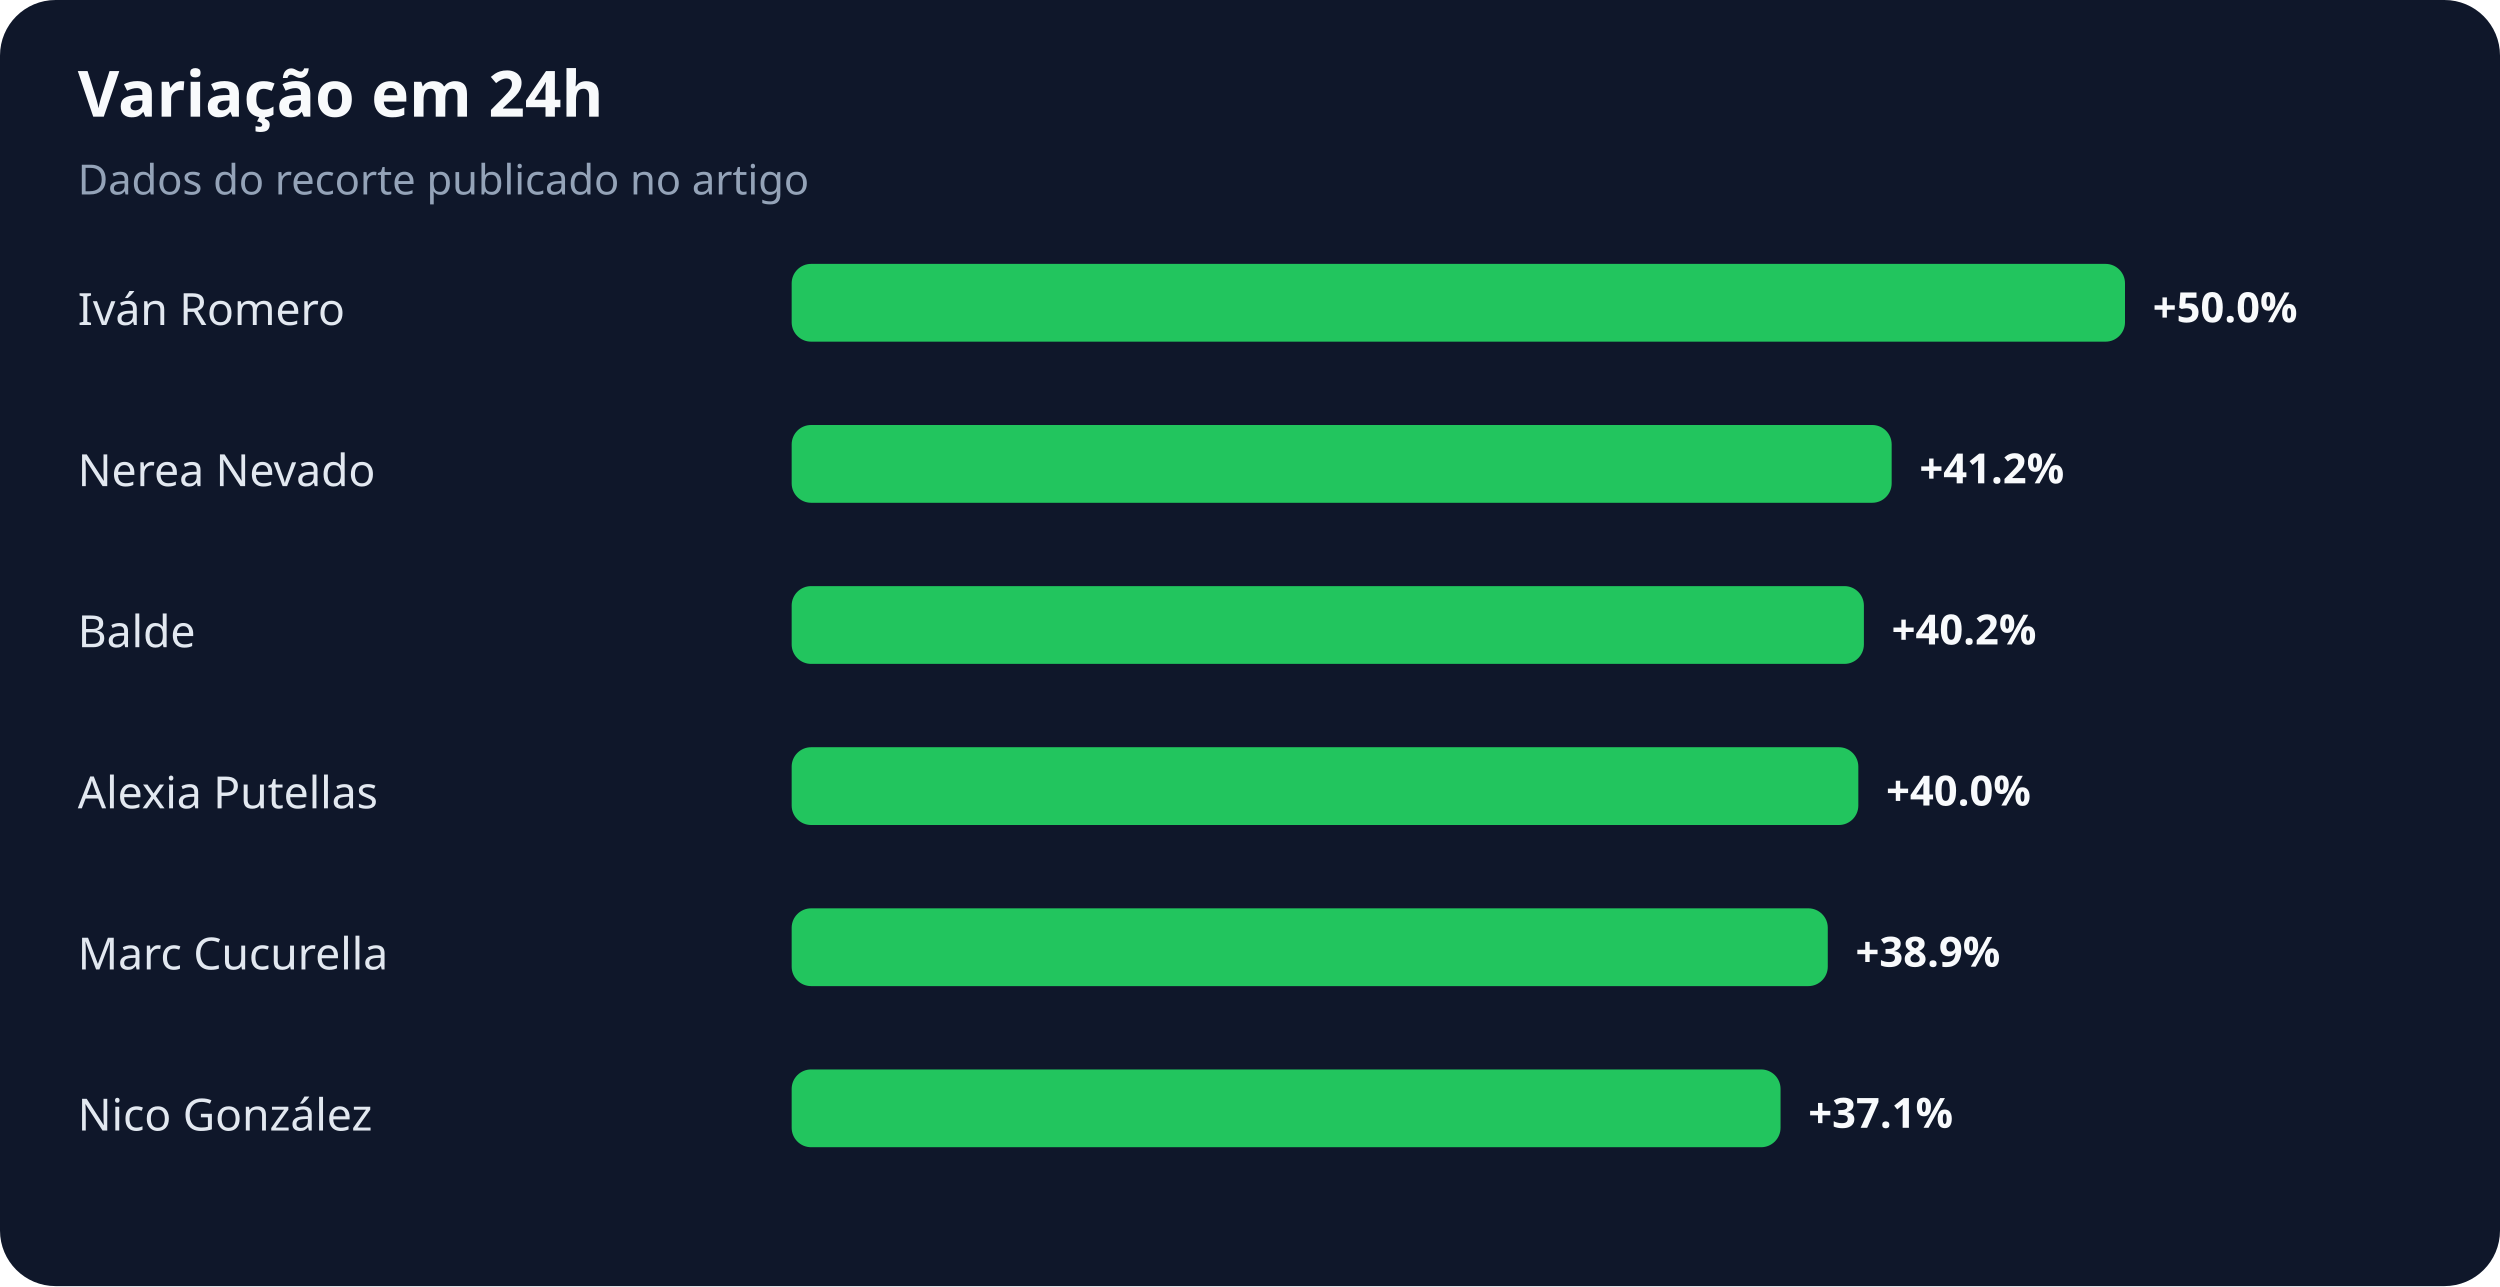
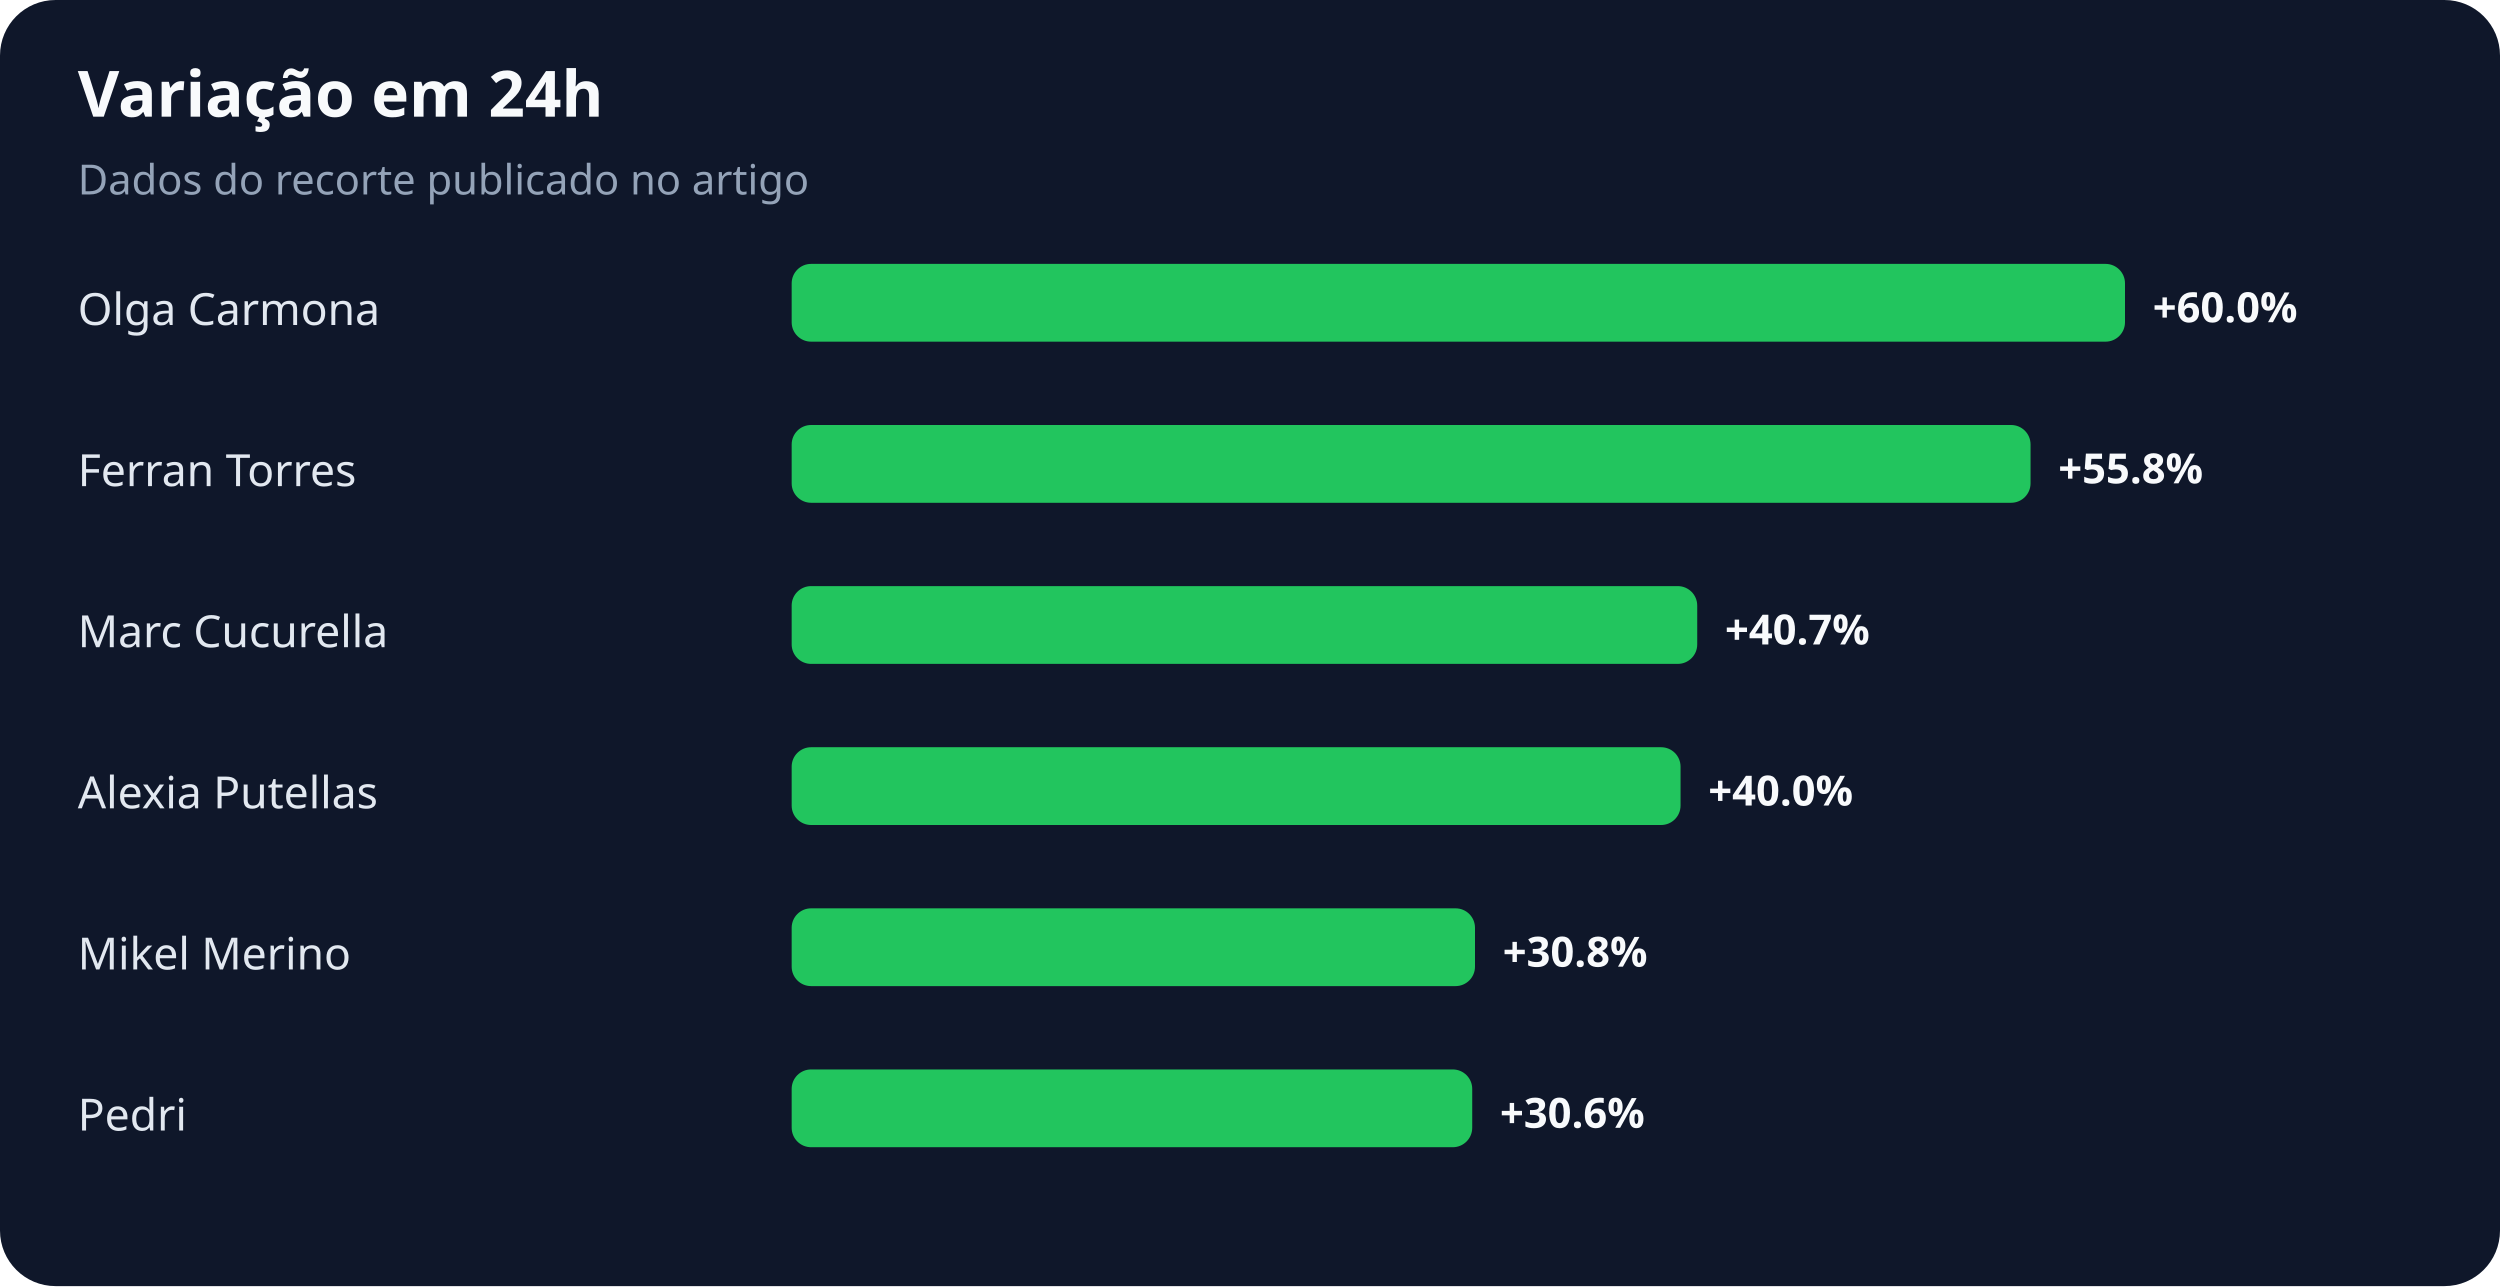
<svg xmlns="http://www.w3.org/2000/svg" width="900" height="463" viewBox="0 0 900 463" role="img" aria-labelledby="title desc">
  <rect width="100%" height="100%" rx="20" fill="#0f172a" />
  <text x="28" y="42" fill="#f8fafc" font-family="system-ui,sans-serif" font-size="23" font-weight="700">Variação em 24h</text>
  <text x="28" y="70" fill="#94a3b8" font-family="system-ui,sans-serif" font-size="15">Dados do recorte publicado no artigo</text>
-   <text x="28" y="117" fill="#e2e8f0" font-family="system-ui,sans-serif" font-size="16">Iván Romero</text>
+   <text x="28" y="117" fill="#e2e8f0" font-family="system-ui,sans-serif" font-size="16">Olga Carmona</text>
  <rect x="285" y="95" width="480" height="28" rx="7" fill="#22c55e" />
-   <text x="775" y="116" fill="#f8fafc" font-family="system-ui,sans-serif" font-size="15" font-weight="700">+50.0%</text>
-   <text x="28" y="175" fill="#e2e8f0" font-family="system-ui,sans-serif" font-size="16">Nerea Nevado</text>
-   <rect x="285" y="153" width="396" height="28" rx="7" fill="#22c55e" />
-   <text x="691" y="174" fill="#f8fafc" font-family="system-ui,sans-serif" font-size="15" font-weight="700">+41.2%</text>
-   <text x="28" y="233" fill="#e2e8f0" font-family="system-ui,sans-serif" font-size="16">Balde</text>
-   <rect x="285" y="211" width="386" height="28" rx="7" fill="#22c55e" />
-   <text x="681" y="232" fill="#f8fafc" font-family="system-ui,sans-serif" font-size="15" font-weight="700">+40.2%</text>
+   <text x="775" y="116" fill="#f8fafc" font-family="system-ui,sans-serif" font-size="15" font-weight="700">+60.0%</text>
+   <text x="28" y="175" fill="#e2e8f0" font-family="system-ui,sans-serif" font-size="16">Ferran Torres</text>
+   <rect x="285" y="153" width="446" height="28" rx="7" fill="#22c55e" />
+   <text x="741" y="174" fill="#f8fafc" font-family="system-ui,sans-serif" font-size="15" font-weight="700">+55.8%</text>
+   <text x="28" y="233" fill="#e2e8f0" font-family="system-ui,sans-serif" font-size="16">Marc Cucurella</text>
+   <rect x="285" y="211" width="326" height="28" rx="7" fill="#22c55e" />
+   <text x="621" y="232" fill="#f8fafc" font-family="system-ui,sans-serif" font-size="15" font-weight="700">+40.7%</text>
  <text x="28" y="291" fill="#e2e8f0" font-family="system-ui,sans-serif" font-size="16">Alexia Putellas</text>
-   <rect x="285" y="269" width="384" height="28" rx="7" fill="#22c55e" />
-   <text x="679" y="290" fill="#f8fafc" font-family="system-ui,sans-serif" font-size="15" font-weight="700">+40.0%</text>
-   <text x="28" y="349" fill="#e2e8f0" font-family="system-ui,sans-serif" font-size="16">Marc Cucurella</text>
-   <rect x="285" y="327" width="373" height="28" rx="7" fill="#22c55e" />
-   <text x="668" y="348" fill="#f8fafc" font-family="system-ui,sans-serif" font-size="15" font-weight="700">+38.9%</text>
-   <text x="28" y="407" fill="#e2e8f0" font-family="system-ui,sans-serif" font-size="16">Nico González</text>
-   <rect x="285" y="385" width="356" height="28" rx="7" fill="#22c55e" />
-   <text x="651" y="406" fill="#f8fafc" font-family="system-ui,sans-serif" font-size="15" font-weight="700">+37.1%</text>
+   <rect x="285" y="269" width="320" height="28" rx="7" fill="#22c55e" />
+   <text x="615" y="290" fill="#f8fafc" font-family="system-ui,sans-serif" font-size="15" font-weight="700">+40.0%</text>
+   <text x="28" y="349" fill="#e2e8f0" font-family="system-ui,sans-serif" font-size="16">Mikel Merino</text>
+   <rect x="285" y="327" width="246" height="28" rx="7" fill="#22c55e" />
+   <text x="541" y="348" fill="#f8fafc" font-family="system-ui,sans-serif" font-size="15" font-weight="700">+30.8%</text>
+   <text x="28" y="407" fill="#e2e8f0" font-family="system-ui,sans-serif" font-size="16">Pedri</text>
+   <rect x="285" y="385" width="245" height="28" rx="7" fill="#22c55e" />
+   <text x="540" y="406" fill="#f8fafc" font-family="system-ui,sans-serif" font-size="15" font-weight="700">+30.6%</text>
</svg>
